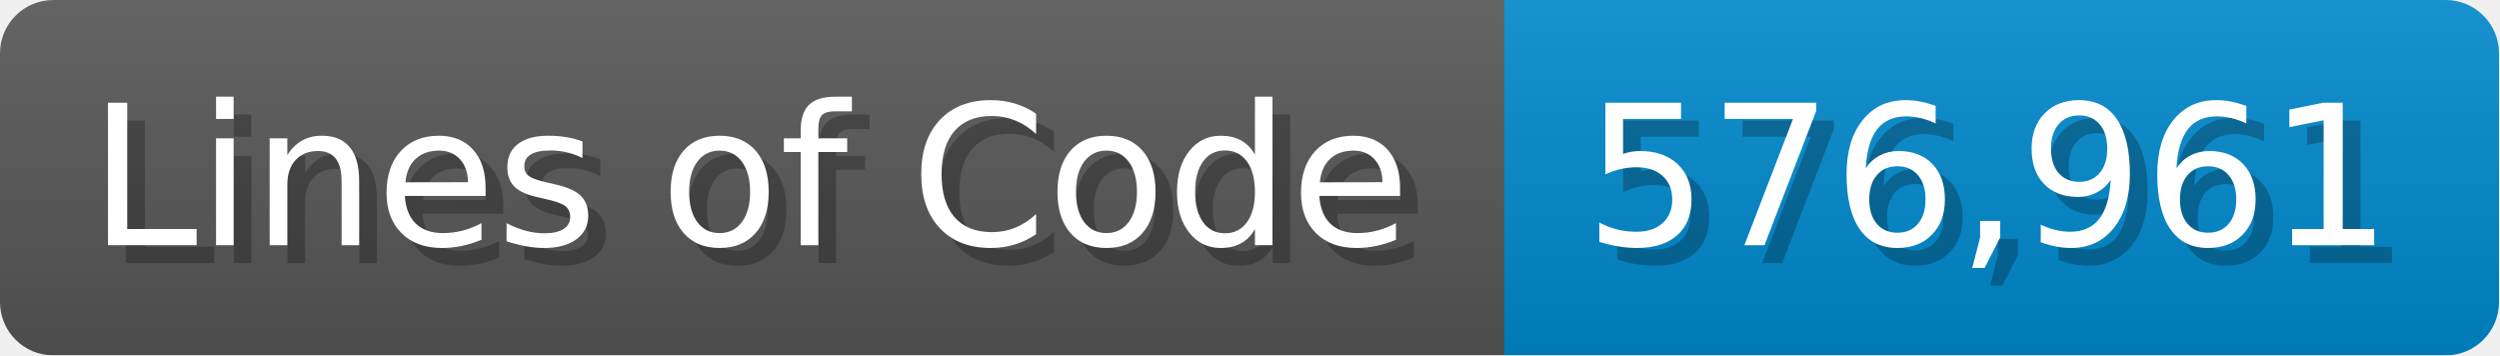
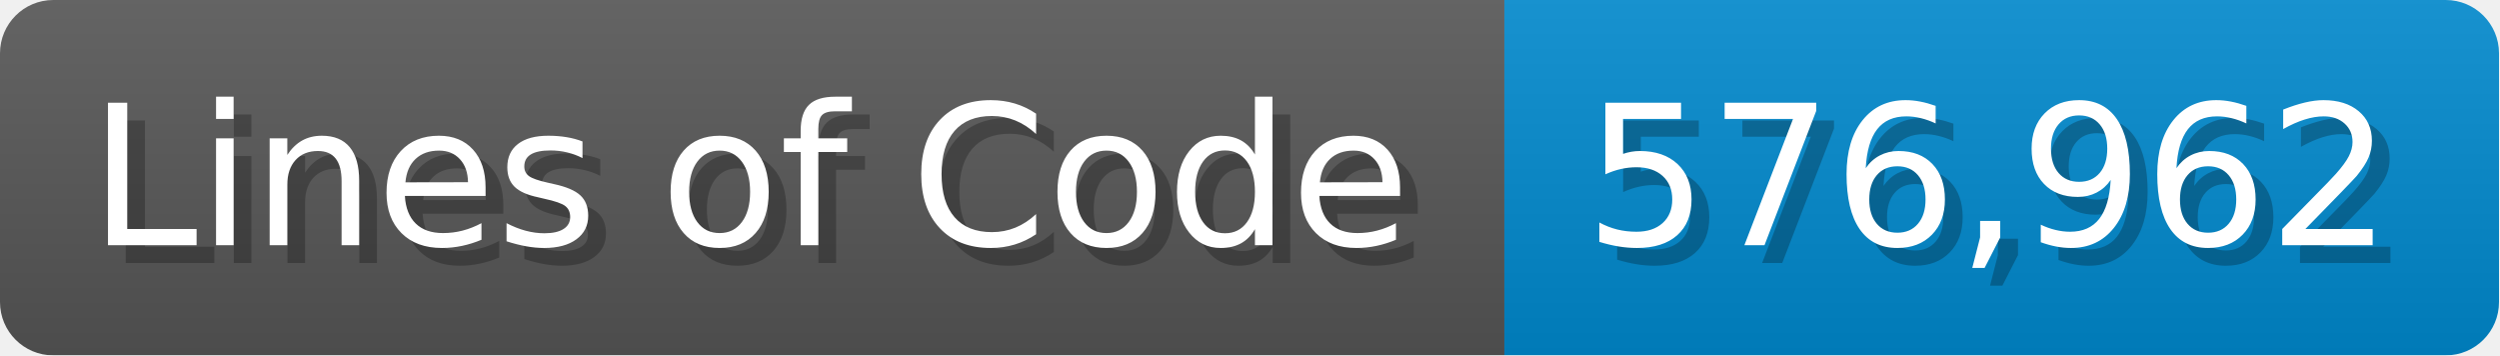
<svg xmlns="http://www.w3.org/2000/svg" width="140.7" height="20" viewBox="0 0 1407 200">
  <linearGradient id="a" x2="0" y2="100%">
    <stop offset="0" stop-opacity=".1" stop-color="#EEE" />
    <stop offset="1" stop-opacity=".1" />
  </linearGradient>
  <mask id="m">
    <rect width="1407" height="200" rx="30" fill="#FFF" />
  </mask>
  <g mask="url(#m)">
    <rect width="847" height="200" fill="#555" />
    <rect width="560" height="200" fill="#08C" x="847" />
    <rect width="1407" height="200" fill="url(#a)" />
  </g>
  <g fill="#fff" text-anchor="start" font-family="Verdana,DejaVu Sans,sans-serif" font-size="110">
    <text x="60" y="148" textLength="747" fill="#000" opacity="0.25">Lines of Code</text>
    <text x="50" y="138" textLength="747">Lines of Code</text>
-     <text x="902" y="148" textLength="460" fill="#000" opacity="0.25">576,961</text>
-     <text x="892" y="138" textLength="460">576,961</text>
+     <text x="902" y="148" textLength="460" fill="#000" opacity="0.25">576,962</text>
+     <text x="892" y="138" textLength="460">576,962</text>
  </g>
</svg>
